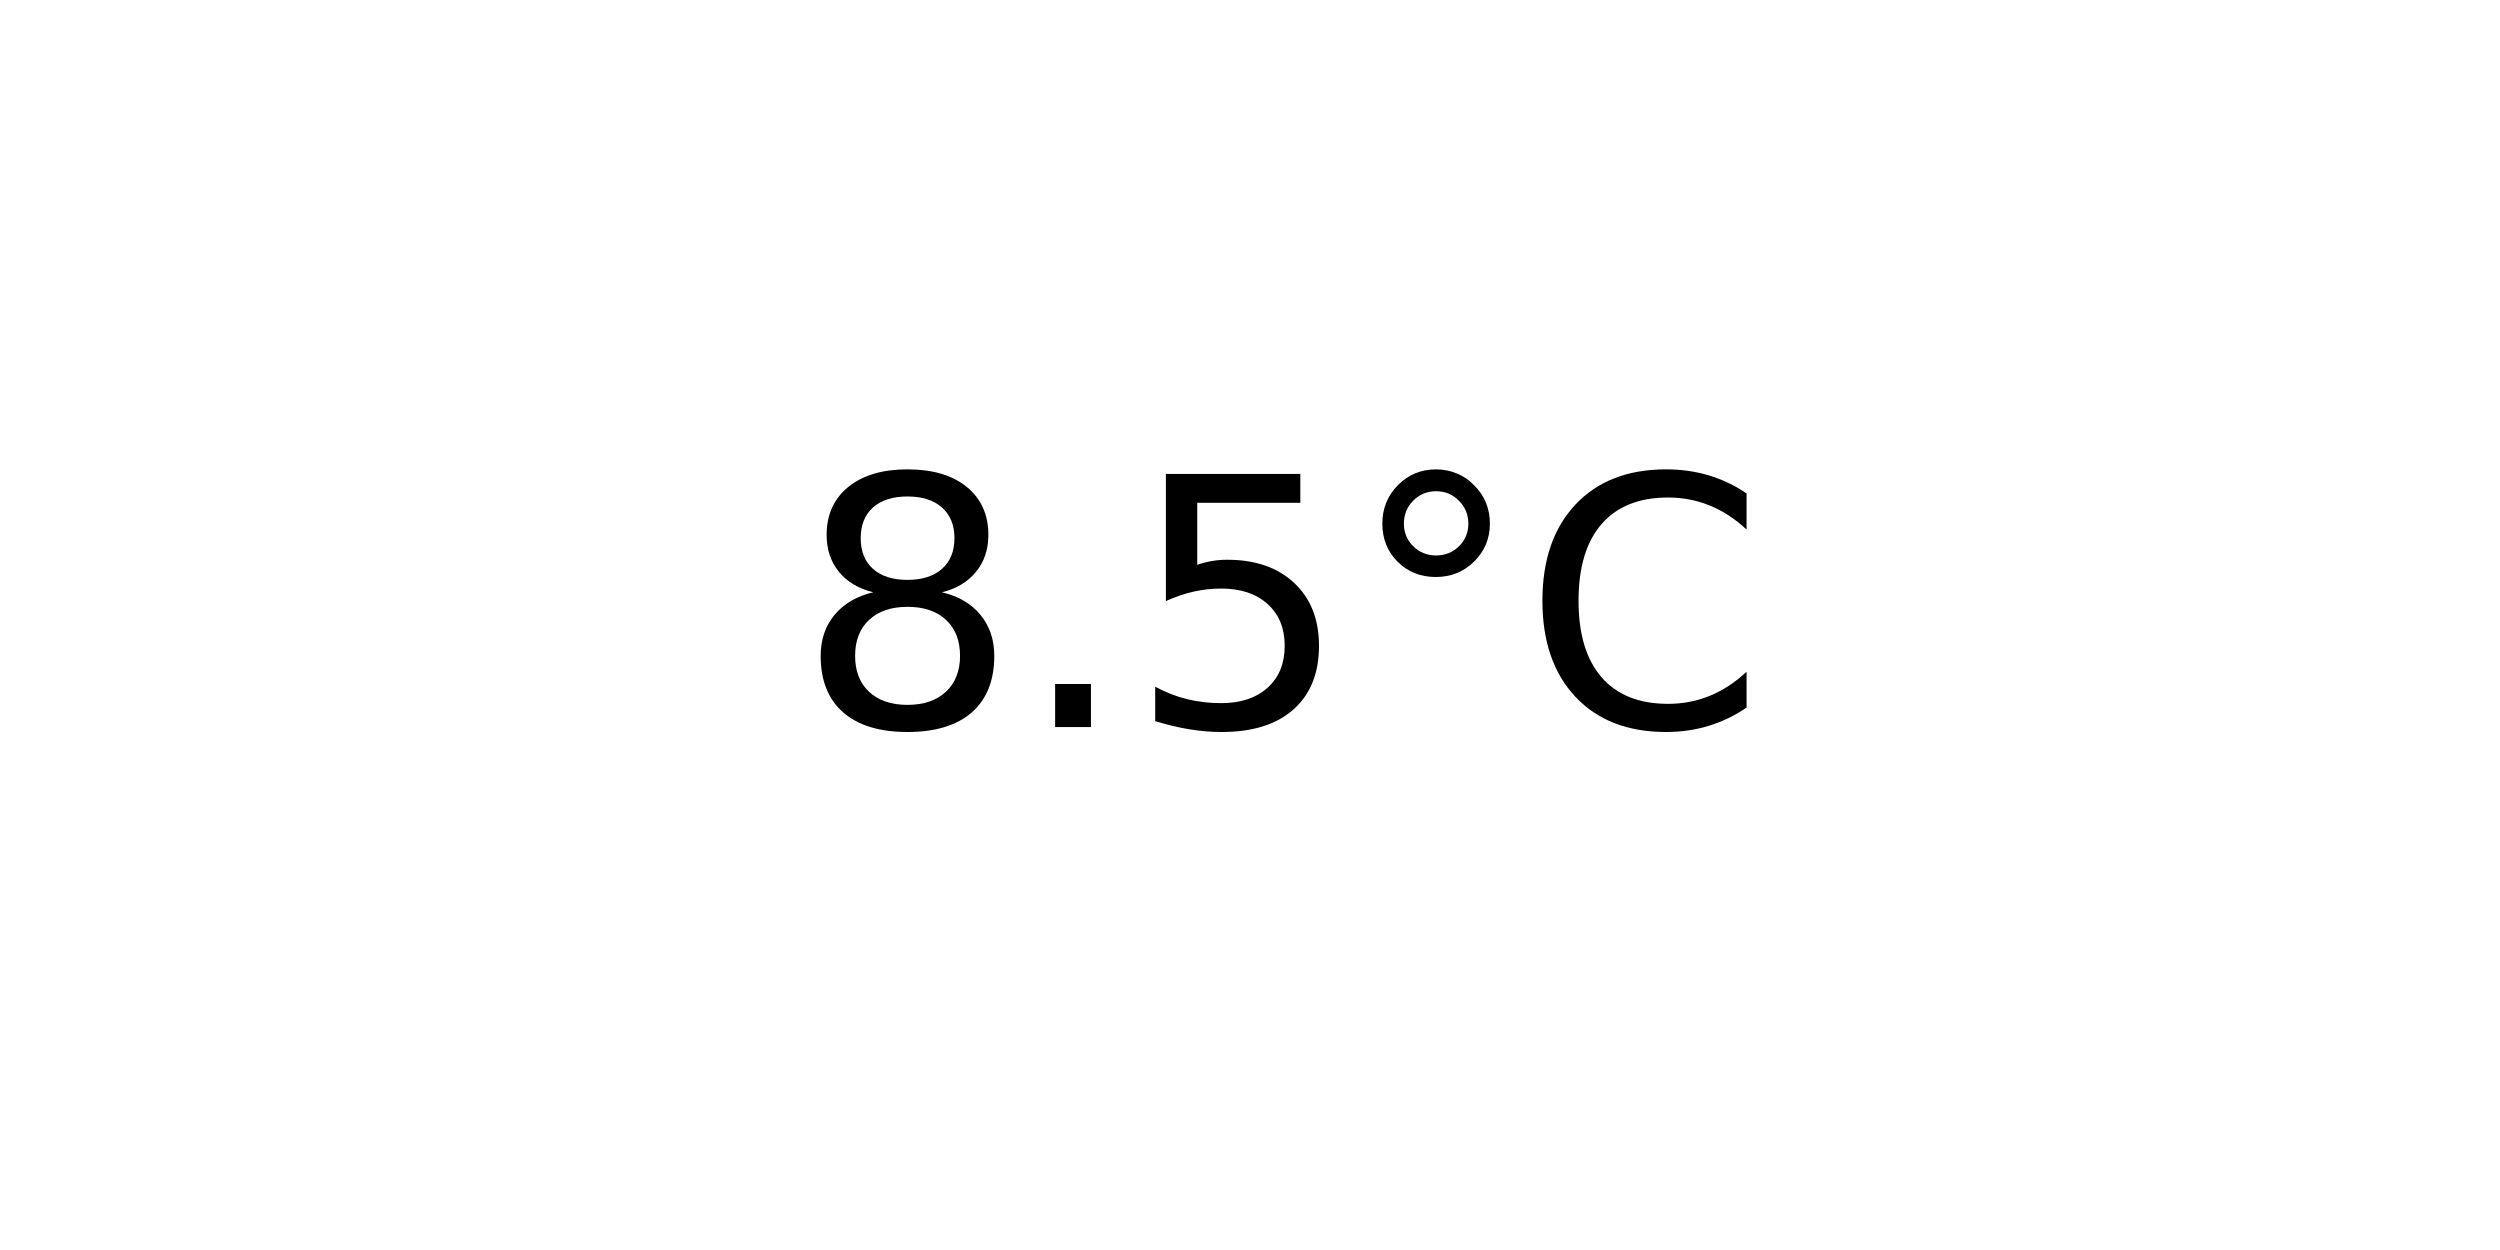
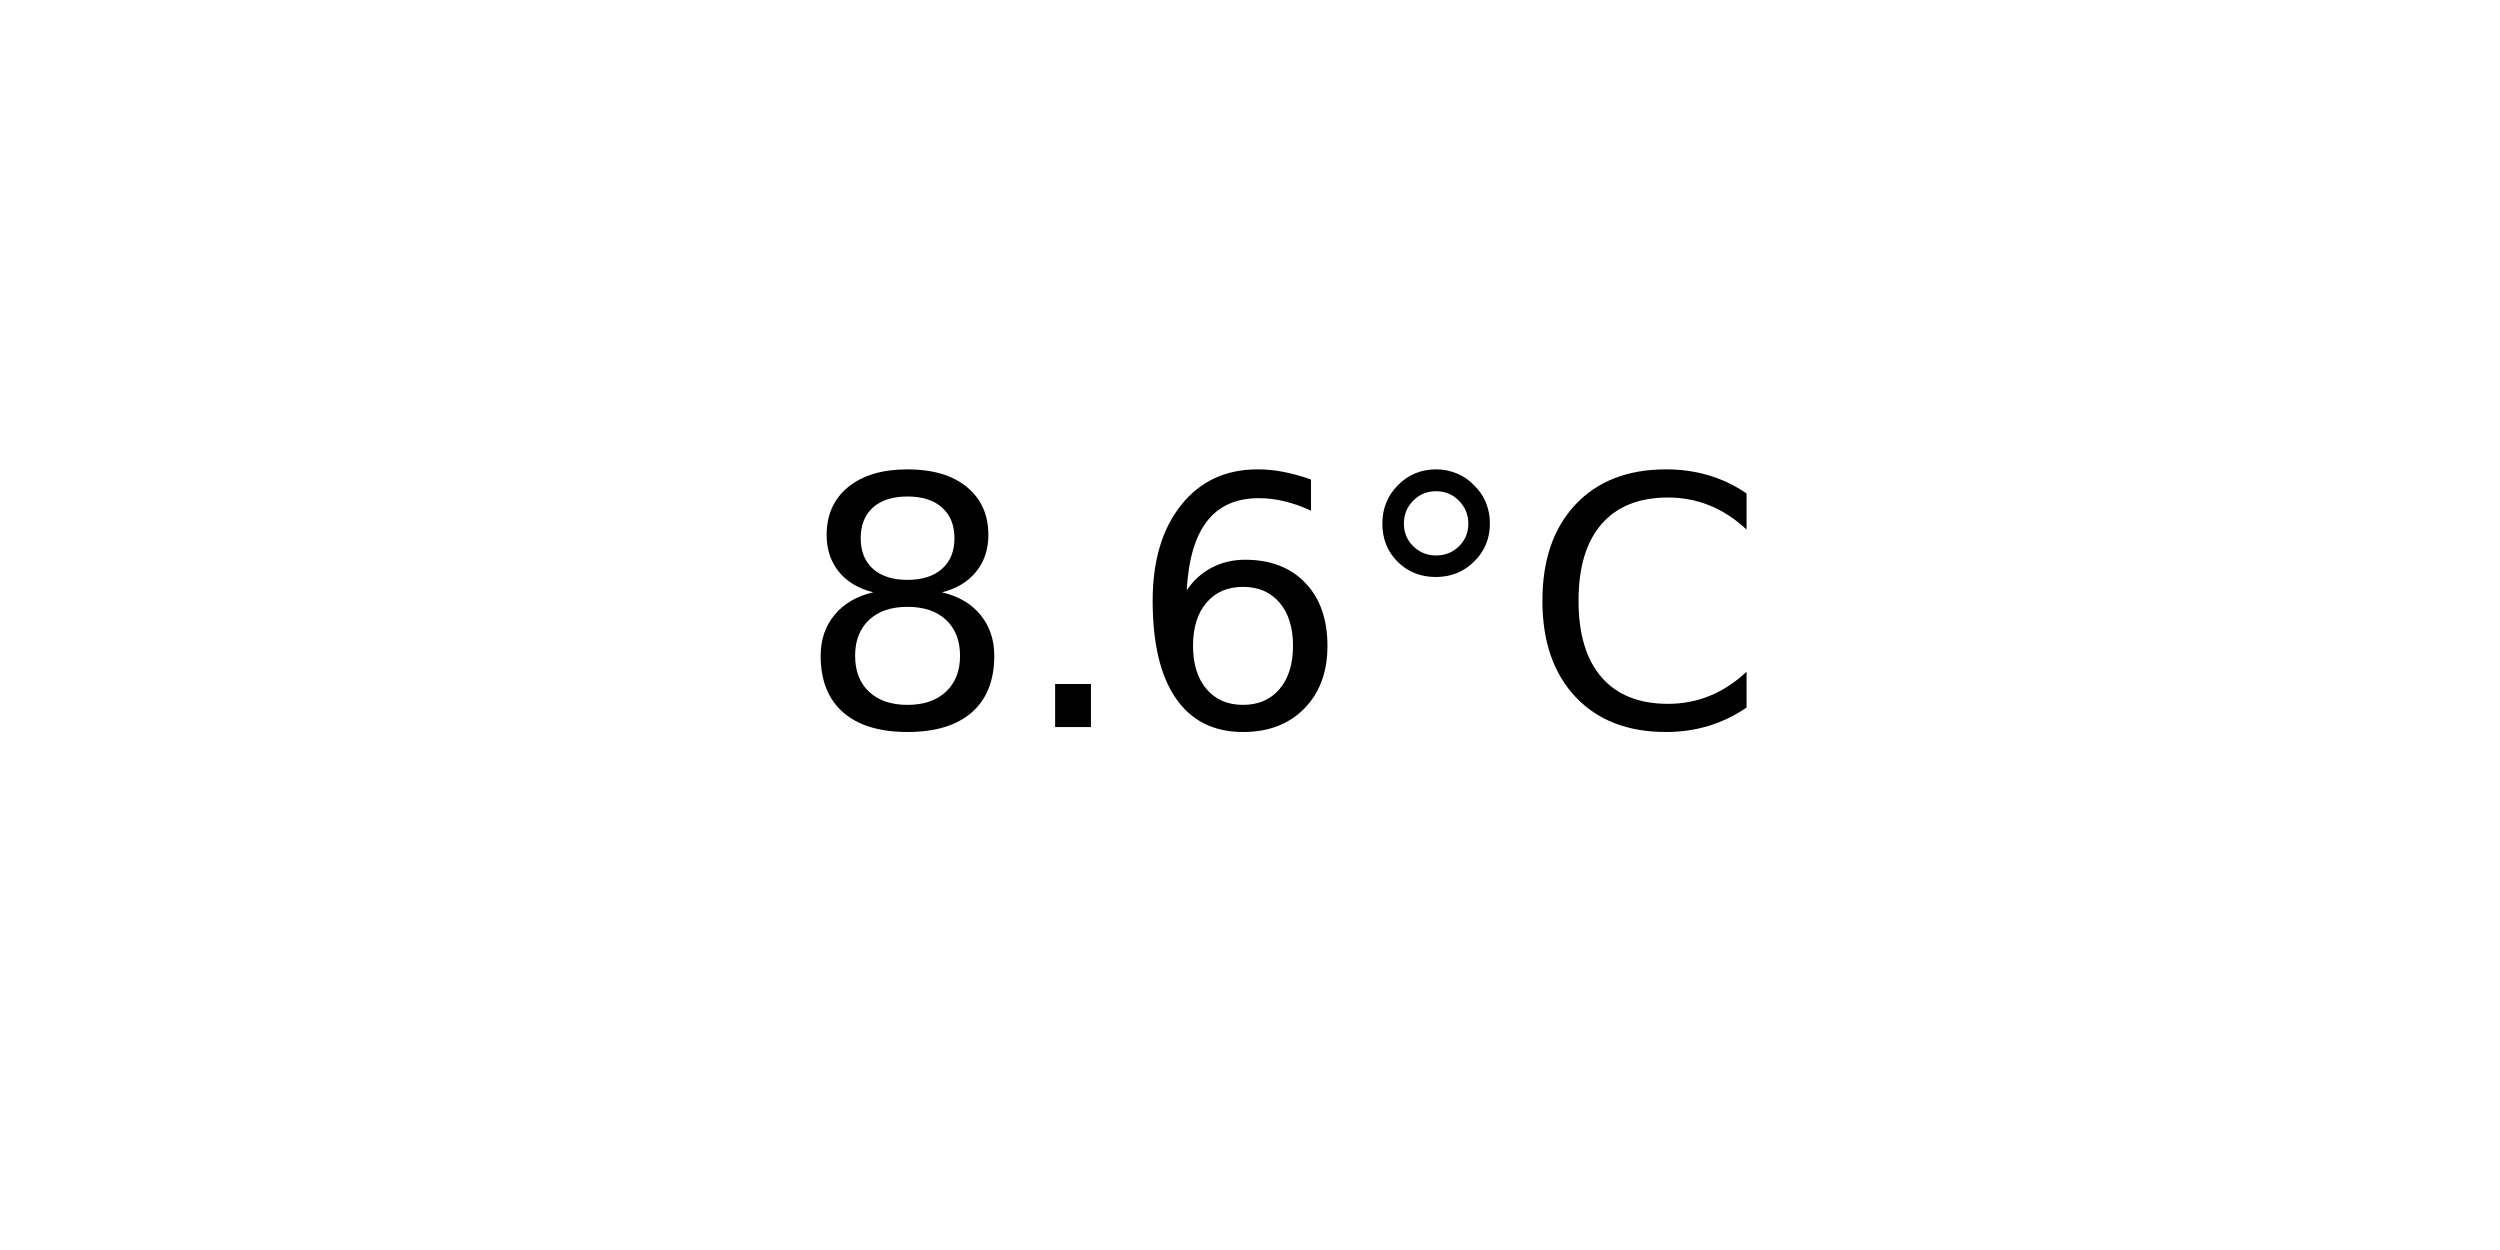
<svg xmlns="http://www.w3.org/2000/svg" xmlns:xlink="http://www.w3.org/1999/xlink" width="72pt" height="36pt" viewBox="0 0 72 36" version="1.1">
  <defs>
    <style type="text/css">*{stroke-linejoin: round; stroke-linecap: butt}</style>
  </defs>
  <g id="figure_1">
    <g id="axes_1">
      <g id="text_1">
        <g transform="translate(22.95703 20.93937) scale(0.1 -0.1)">
          <defs>
            <path id="DejaVuSans-38" d="M 2034 2216  Q 1584 2216 1326 1975  Q 1069 1734 1069 1313  Q 1069 891 1326 650  Q 1584 409 2034 409  Q 2484 409 2743 651  Q 3003 894 3003 1313  Q 3003 1734 2745 1975  Q 2488 2216 2034 2216  z M 1403 2484  Q 997 2584 770 2862  Q 544 3141 544 3541  Q 544 4100 942 4425  Q 1341 4750 2034 4750  Q 2731 4750 3128 4425  Q 3525 4100 3525 3541  Q 3525 3141 3298 2862  Q 3072 2584 2669 2484  Q 3125 2378 3379 2068  Q 3634 1759 3634 1313  Q 3634 634 3220 271  Q 2806 -91 2034 -91  Q 1263 -91 848 271  Q 434 634 434 1313  Q 434 1759 690 2068  Q 947 2378 1403 2484  z M 1172 3481  Q 1172 3119 1398 2916  Q 1625 2713 2034 2713  Q 2441 2713 2670 2916  Q 2900 3119 2900 3481  Q 2900 3844 2670 4047  Q 2441 4250 2034 4250  Q 1625 4250 1398 4047  Q 1172 3844 1172 3481  z " transform="scale(0.015625)" />
            <path id="DejaVuSans-2e" d="M 684 794  L 1344 794  L 1344 0  L 684 0  L 684 794  z " transform="scale(0.015625)" />
-             <path id="DejaVuSans-35" d="M 691 4666  L 3169 4666  L 3169 4134  L 1269 4134  L 1269 2991  Q 1406 3038 1543 3061  Q 1681 3084 1819 3084  Q 2600 3084 3056 2656  Q 3513 2228 3513 1497  Q 3513 744 3044 326  Q 2575 -91 1722 -91  Q 1428 -91 1123 -41  Q 819 9 494 109  L 494 744  Q 775 591 1075 516  Q 1375 441 1709 441  Q 2250 441 2565 725  Q 2881 1009 2881 1497  Q 2881 1984 2565 2268  Q 2250 2553 1709 2553  Q 1456 2553 1204 2497  Q 953 2441 691 2322  L 691 4666  z " transform="scale(0.015625)" />
+             <path id="DejaVuSans-36" d="M 2113 2584  Q 1688 2584 1439 2293  Q 1191 2003 1191 1497  Q 1191 994 1439 701  Q 1688 409 2113 409  Q 2538 409 2786 701  Q 3034 994 3034 1497  Q 3034 2003 2786 2293  Q 2538 2584 2113 2584  z M 3366 4563  L 3366 3988  Q 3128 4100 2886 4159  Q 2644 4219 2406 4219  Q 1781 4219 1451 3797  Q 1122 3375 1075 2522  Q 1259 2794 1537 2939  Q 1816 3084 2150 3084  Q 2853 3084 3261 2657  Q 3669 2231 3669 1497  Q 3669 778 3244 343  Q 2819 -91 2113 -91  Q 1303 -91 875 529  Q 447 1150 447 2328  Q 447 3434 972 4092  Q 1497 4750 2381 4750  Q 2619 4750 2861 4703  Q 3103 4656 3366 4563  z " transform="scale(0.015625)" />
            <path id="DejaVuSans-b0" d="M 1600 4347  Q 1350 4347 1178 4173  Q 1006 4000 1006 3750  Q 1006 3503 1178 3333  Q 1350 3163 1600 3163  Q 1850 3163 2022 3333  Q 2194 3503 2194 3750  Q 2194 3997 2020 4172  Q 1847 4347 1600 4347  z M 1600 4750  Q 1800 4750 1984 4673  Q 2169 4597 2303 4453  Q 2447 4313 2519 4134  Q 2591 3956 2591 3750  Q 2591 3338 2302 3052  Q 2013 2766 1594 2766  Q 1172 2766 890 3047  Q 609 3328 609 3750  Q 609 4169 896 4459  Q 1184 4750 1600 4750  z " transform="scale(0.015625)" />
            <path id="DejaVuSans-43" d="M 4122 4306  L 4122 3641  Q 3803 3938 3442 4084  Q 3081 4231 2675 4231  Q 1875 4231 1450 3742  Q 1025 3253 1025 2328  Q 1025 1406 1450 917  Q 1875 428 2675 428  Q 3081 428 3442 575  Q 3803 722 4122 1019  L 4122 359  Q 3791 134 3420 21  Q 3050 -91 2638 -91  Q 1578 -91 968 557  Q 359 1206 359 2328  Q 359 3453 968 4101  Q 1578 4750 2638 4750  Q 3056 4750 3426 4639  Q 3797 4528 4122 4306  z " transform="scale(0.015625)" />
          </defs>
          <use xlink:href="#DejaVuSans-38" />
          <use xlink:href="#DejaVuSans-2e" x="63.623" />
-           <use xlink:href="#DejaVuSans-35" x="95.41" />
+           <use xlink:href="#DejaVuSans-36" x="95.41" />
          <use xlink:href="#DejaVuSans-b0" x="159.033" />
          <use xlink:href="#DejaVuSans-43" x="209.033" />
        </g>
      </g>
    </g>
  </g>
</svg>
